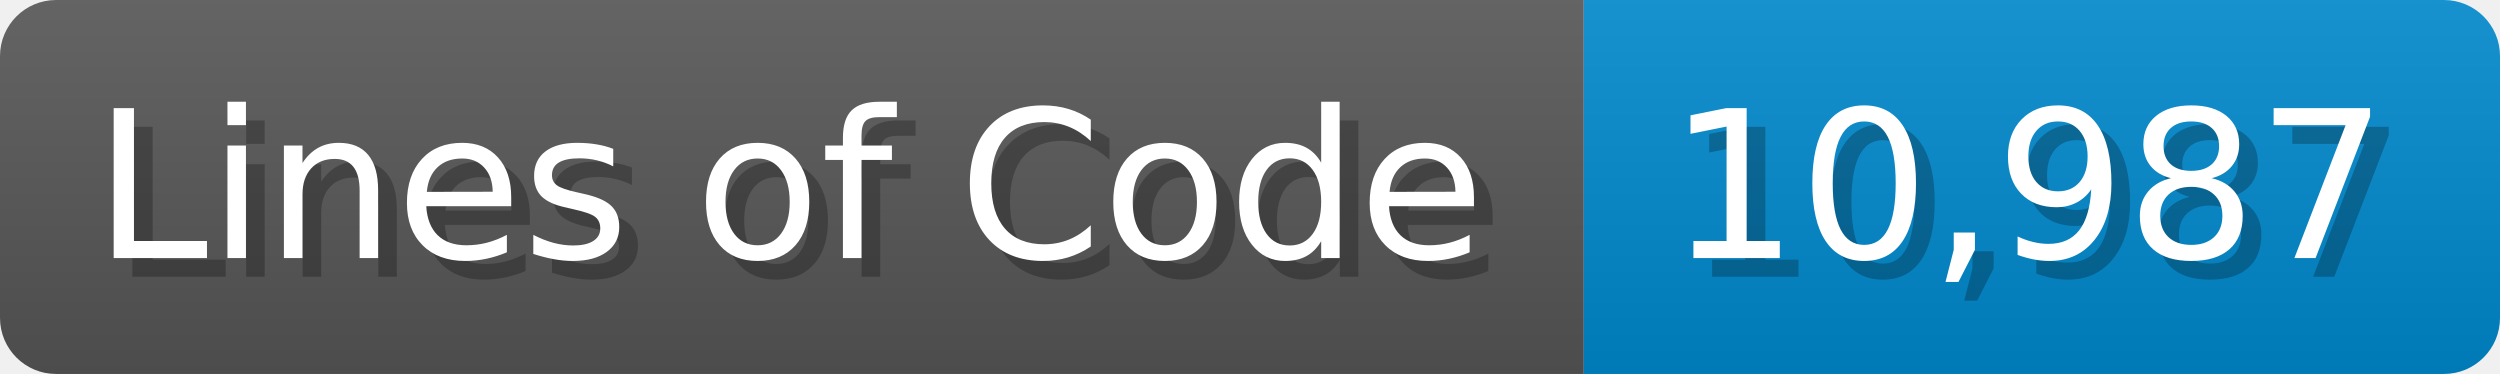
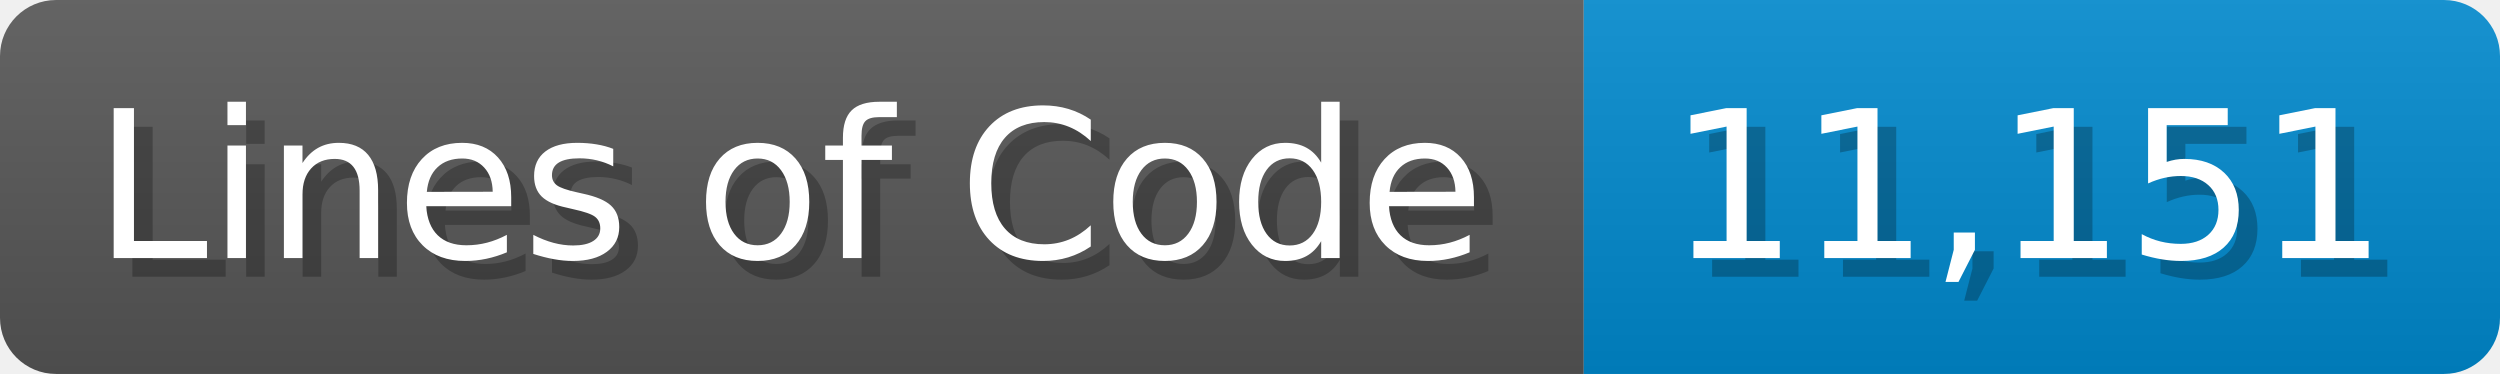
<svg xmlns="http://www.w3.org/2000/svg" width="133.7" height="20" viewBox="0 0 1337 200">
  <linearGradient id="a" x2="0" y2="100%">
    <stop offset="0" stop-opacity=".1" stop-color="#EEE" />
    <stop offset="1" stop-opacity=".1" />
  </linearGradient>
  <mask id="m">
    <rect width="1337" height="200" rx="30" fill="#FFF" />
  </mask>
  <g mask="url(#m)">
    <rect width="847" height="200" fill="#555" />
    <rect width="490" height="200" fill="#08C" x="847" />
    <rect width="1337" height="200" fill="url(#a)" />
  </g>
  <g fill="#fff" text-anchor="start" font-family="Verdana,DejaVu Sans,sans-serif" font-size="110">
    <text x="60" y="148" textLength="747" fill="#000" opacity="0.25">Lines of Code</text>
    <text x="50" y="138" textLength="747">Lines of Code</text>
-     <text x="902" y="148" textLength="390" fill="#000" opacity="0.25">10,987</text>
-     <text x="892" y="138" textLength="390">10,987</text>
+     <text x="902" y="148" textLength="390" fill="#000" opacity="0.25">11,151</text>
+     <text x="892" y="138" textLength="390">11,151</text>
  </g>
</svg>
